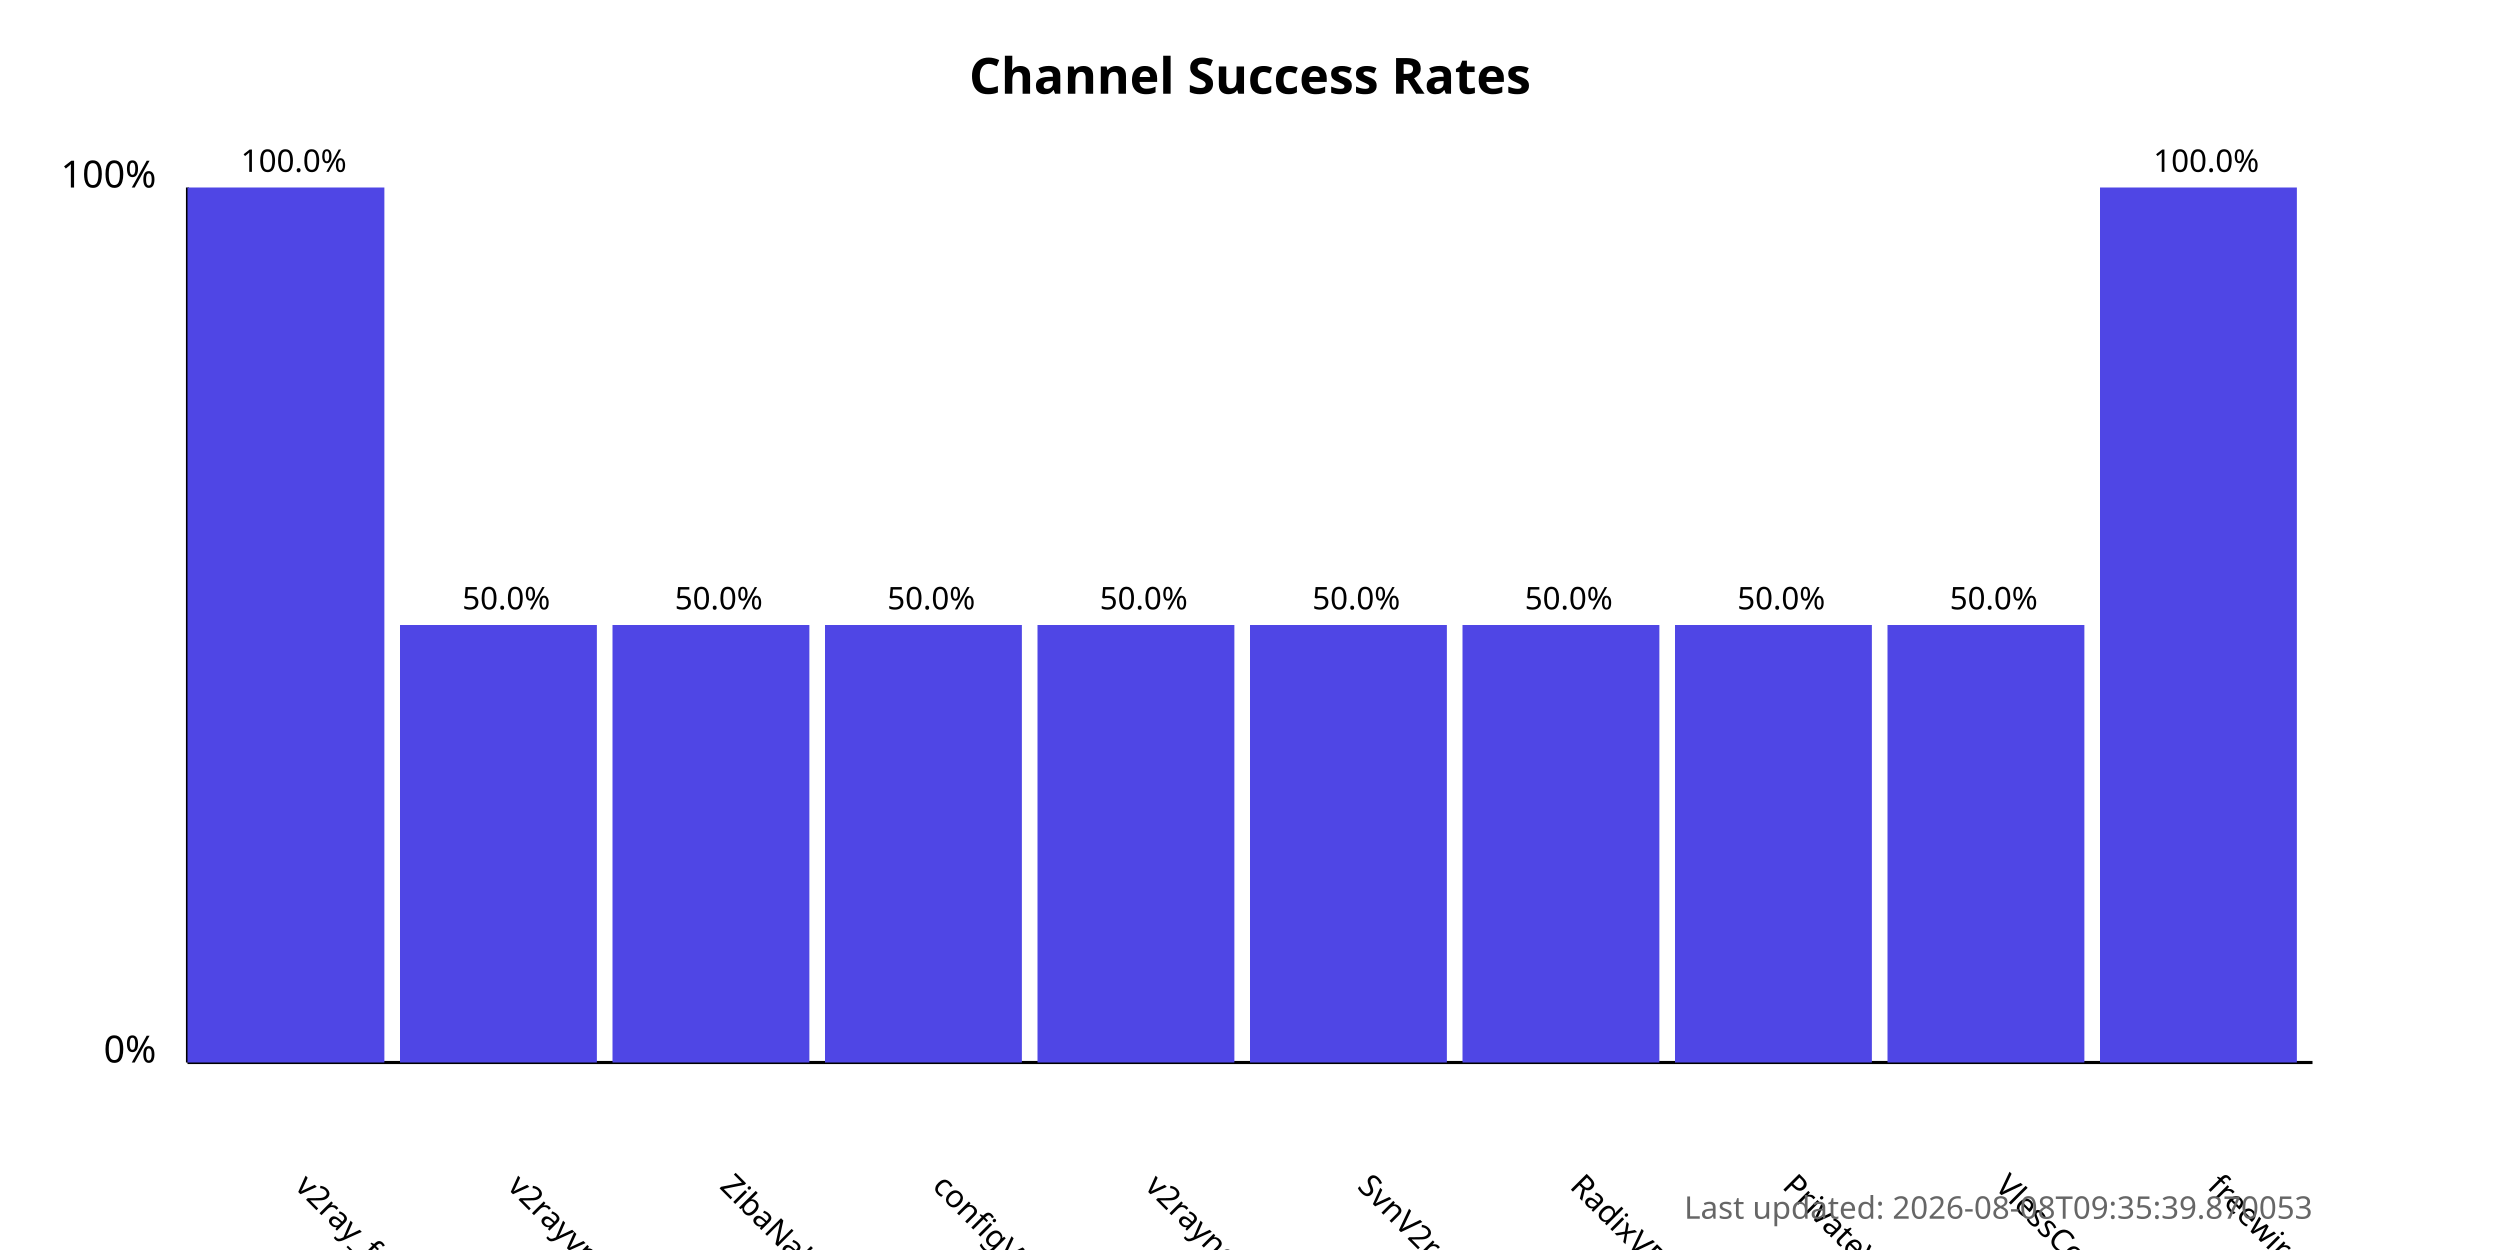
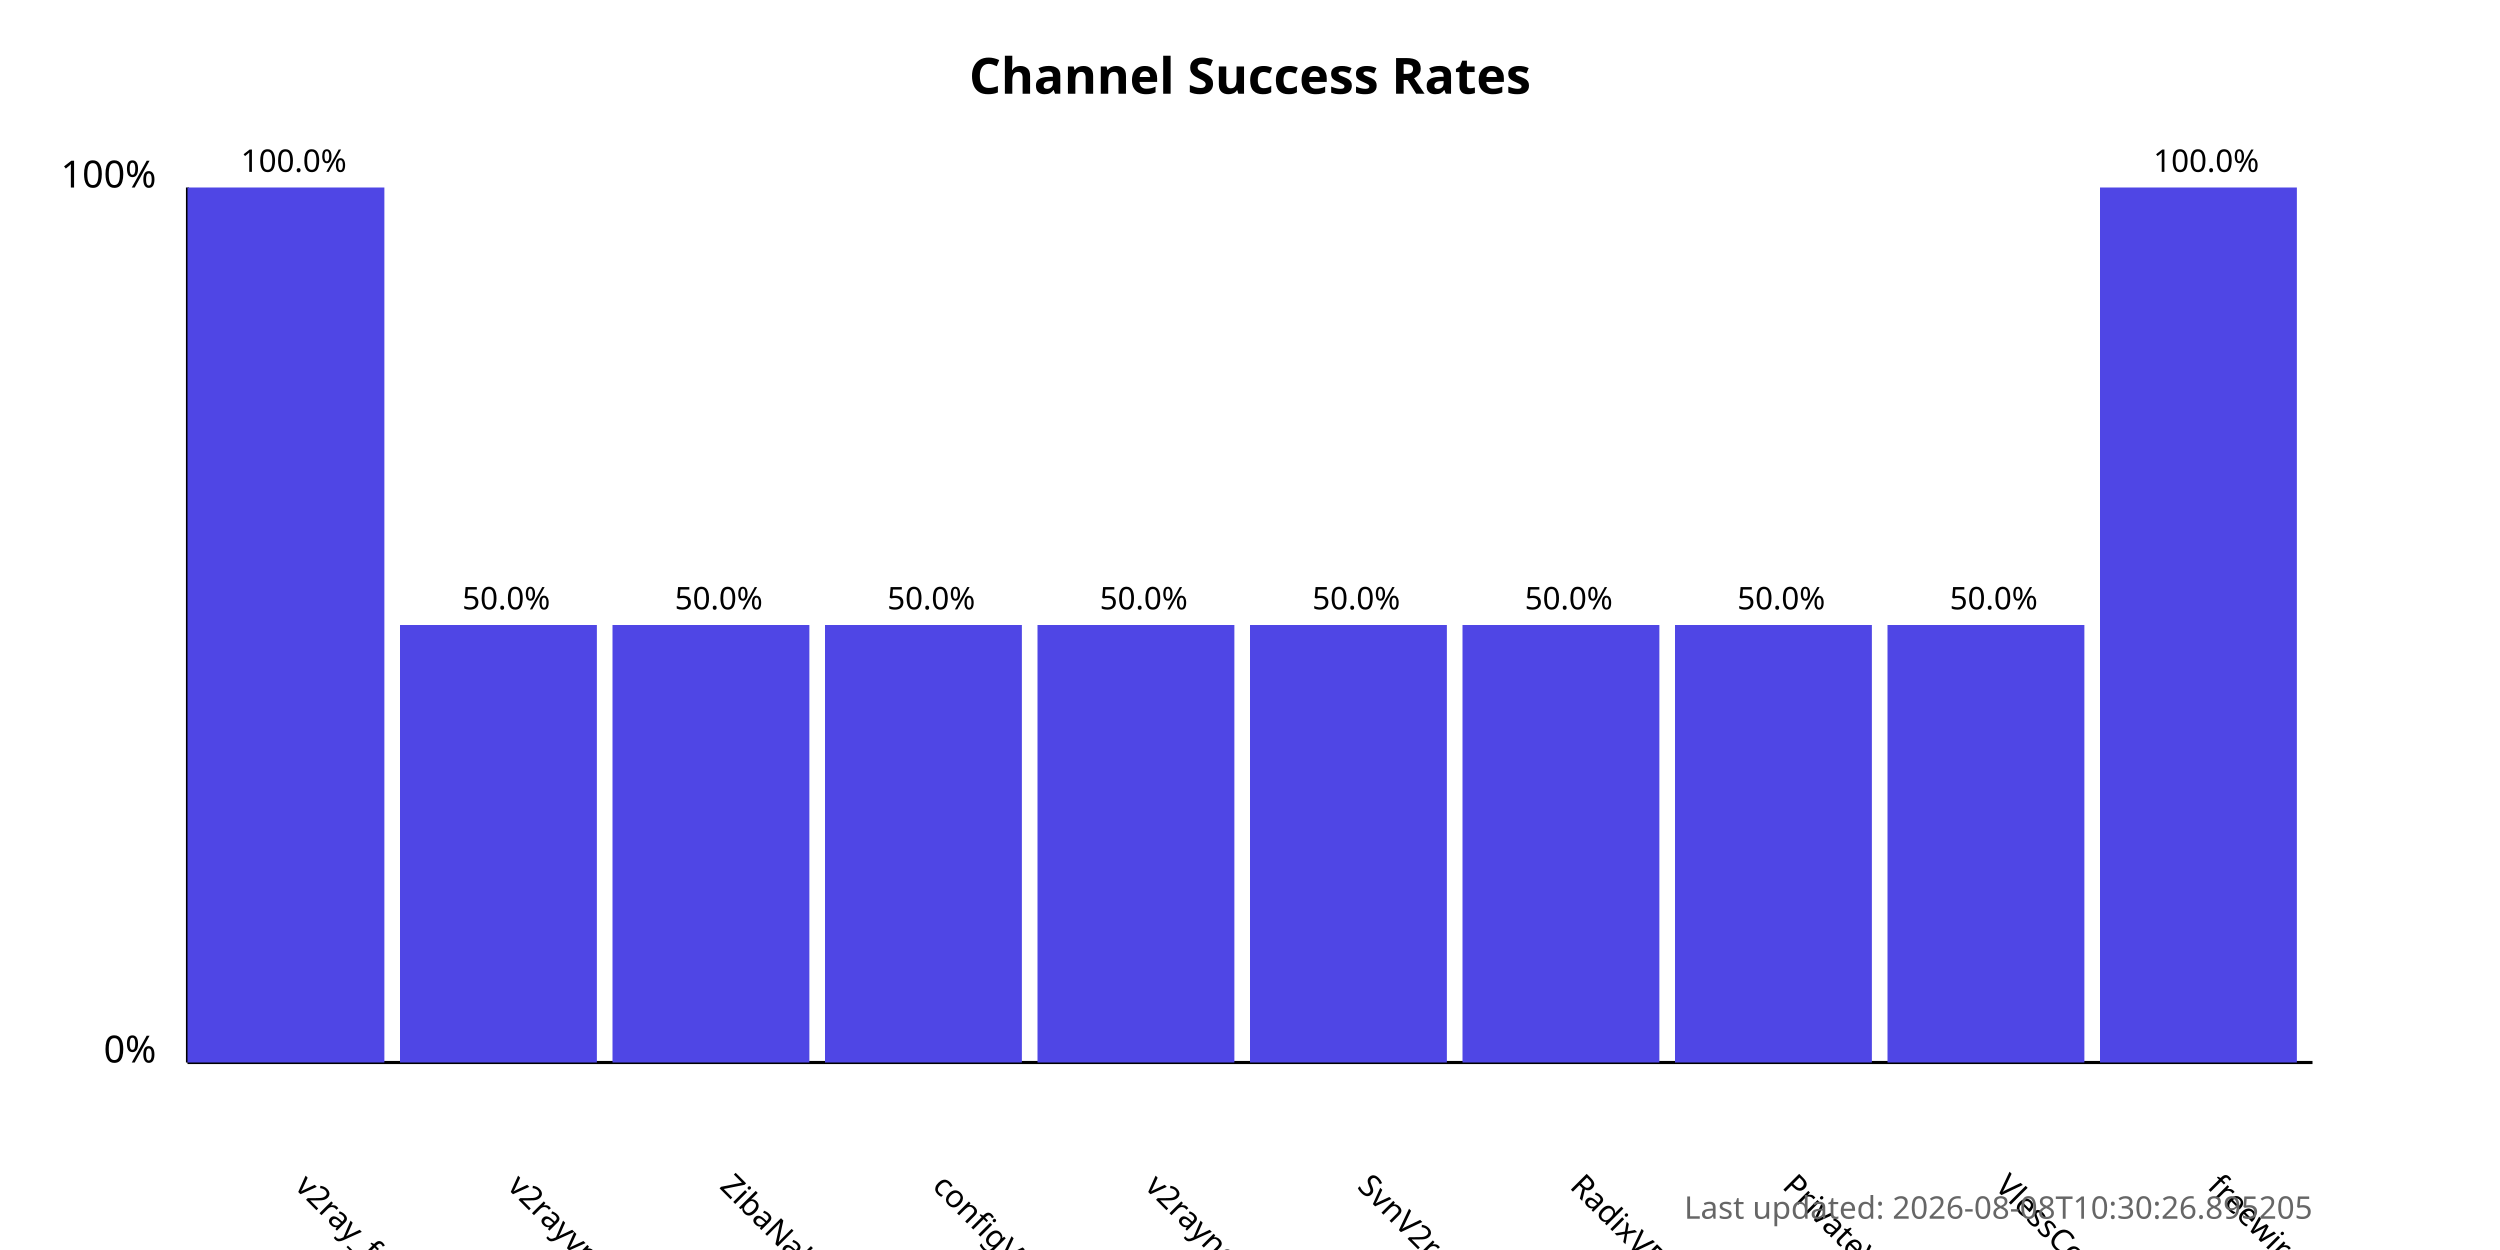
<svg xmlns="http://www.w3.org/2000/svg" width="800" height="400">
  <style>
            .chart-title { font: bold 16px sans-serif; }
            .axis-label { font: 12px sans-serif; }
            .tick-label { font: 10px sans-serif; }
            .bar { fill: #4f46e5; }
            .bar:hover { fill: #6366f1; }
            .timestamp { font: 10px sans-serif; fill: #666; }
        </style>
  <text x="400.0" y="30" text-anchor="middle" class="chart-title">
            Channel Success Rates
        </text>
  <line x1="60" y1="340" x2="60" y2="60" stroke="black" stroke-width="1" />
  <line x1="60" y1="340" x2="740" y2="340" stroke="black" stroke-width="1" />
  <text x="50" y="340" text-anchor="end" class="axis-label">0%</text>
  <text x="50" y="60" text-anchor="end" class="axis-label">100%</text>
  <g>
    <rect x="60" y="60.0" width="63.0" height="280.0" class="bar" />
    <text x="94.0" y="380" transform="rotate(45, 94.0, 380)" text-anchor="start" class="tick-label">
                v2ray_free_conf
            </text>
    <text x="94.0" y="55.0" text-anchor="middle" class="tick-label">
                100.0%
            </text>
  </g>
  <g>
    <rect x="128.0" y="200.0" width="63.0" height="140.0" class="bar" />
    <text x="162.0" y="380" transform="rotate(45, 162.0, 380)" text-anchor="start" class="tick-label">
                v2rayvpno
            </text>
    <text x="162.0" y="195.0" text-anchor="middle" class="tick-label">
                50.0%
            </text>
  </g>
  <g>
    <rect x="196.0" y="200.0" width="63.0" height="140.0" class="bar" />
    <text x="230.0" y="380" transform="rotate(45, 230.0, 380)" text-anchor="start" class="tick-label">
                ZibaNabz
            </text>
    <text x="230.0" y="195.0" text-anchor="middle" class="tick-label">
                50.0%
            </text>
  </g>
  <g>
    <rect x="264.0" y="200.0" width="63.0" height="140.0" class="bar" />
    <text x="298.0" y="380" transform="rotate(45, 298.0, 380)" text-anchor="start" class="tick-label">
                configV2rayForFree
            </text>
    <text x="298.0" y="195.0" text-anchor="middle" class="tick-label">
                50.0%
            </text>
  </g>
  <g>
    <rect x="332.0" y="200.0" width="63.0" height="140.0" class="bar" />
    <text x="366.0" y="380" transform="rotate(45, 366.0, 380)" text-anchor="start" class="tick-label">
                v2rayngvpn
            </text>
    <text x="366.0" y="195.0" text-anchor="middle" class="tick-label">
                50.0%
            </text>
  </g>
  <g>
    <rect x="400.0" y="200.0" width="63.0" height="140.0" class="bar" />
    <text x="434.0" y="380" transform="rotate(45, 434.0, 380)" text-anchor="start" class="tick-label">
                SvnV2ray
            </text>
    <text x="434.0" y="195.0" text-anchor="middle" class="tick-label">
                50.0%
            </text>
  </g>
  <g>
    <rect x="468.0" y="200.0" width="63.0" height="140.0" class="bar" />
    <text x="502.0" y="380" transform="rotate(45, 502.0, 380)" text-anchor="start" class="tick-label">
                RadixVPN
            </text>
    <text x="502.0" y="195.0" text-anchor="middle" class="tick-label">
                50.0%
            </text>
  </g>
  <g>
    <rect x="536.0" y="200.0" width="63.0" height="140.0" class="bar" />
    <text x="570.0" y="380" transform="rotate(45, 570.0, 380)" text-anchor="start" class="tick-label">
                PrivateVPNs
            </text>
    <text x="570.0" y="195.0" text-anchor="middle" class="tick-label">
                50.0%
            </text>
  </g>
  <g>
    <rect x="604.0" y="200.0" width="63.0" height="140.0" class="bar" />
    <text x="638.0" y="380" transform="rotate(45, 638.0, 380)" text-anchor="start" class="tick-label">
                VlessConfig
            </text>
    <text x="638.0" y="195.0" text-anchor="middle" class="tick-label">
                50.0%
            </text>
  </g>
  <g>
    <rect x="672.0" y="60.0" width="63.0" height="280.0" class="bar" />
    <text x="706.0" y="380" transform="rotate(45, 706.0, 380)" text-anchor="start" class="tick-label">
                freewireguard
            </text>
    <text x="706.0" y="55.0" text-anchor="middle" class="tick-label">
                100.0%
            </text>
  </g>
  <text x="740" y="390" text-anchor="end" class="timestamp">
-             Last updated: 2026-08-08T09:35:39.870053
+             Last updated: 2026-08-08T10:30:26.895205
        </text>
</svg>
